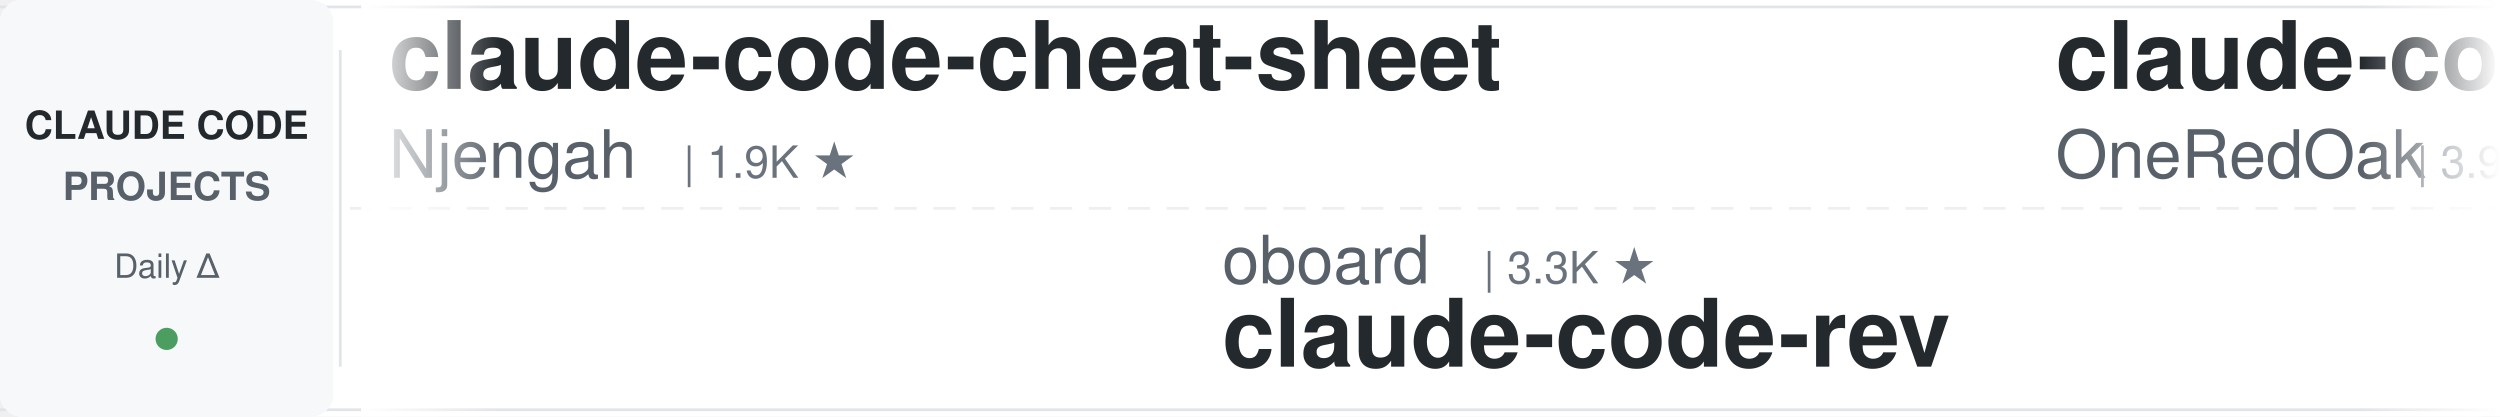
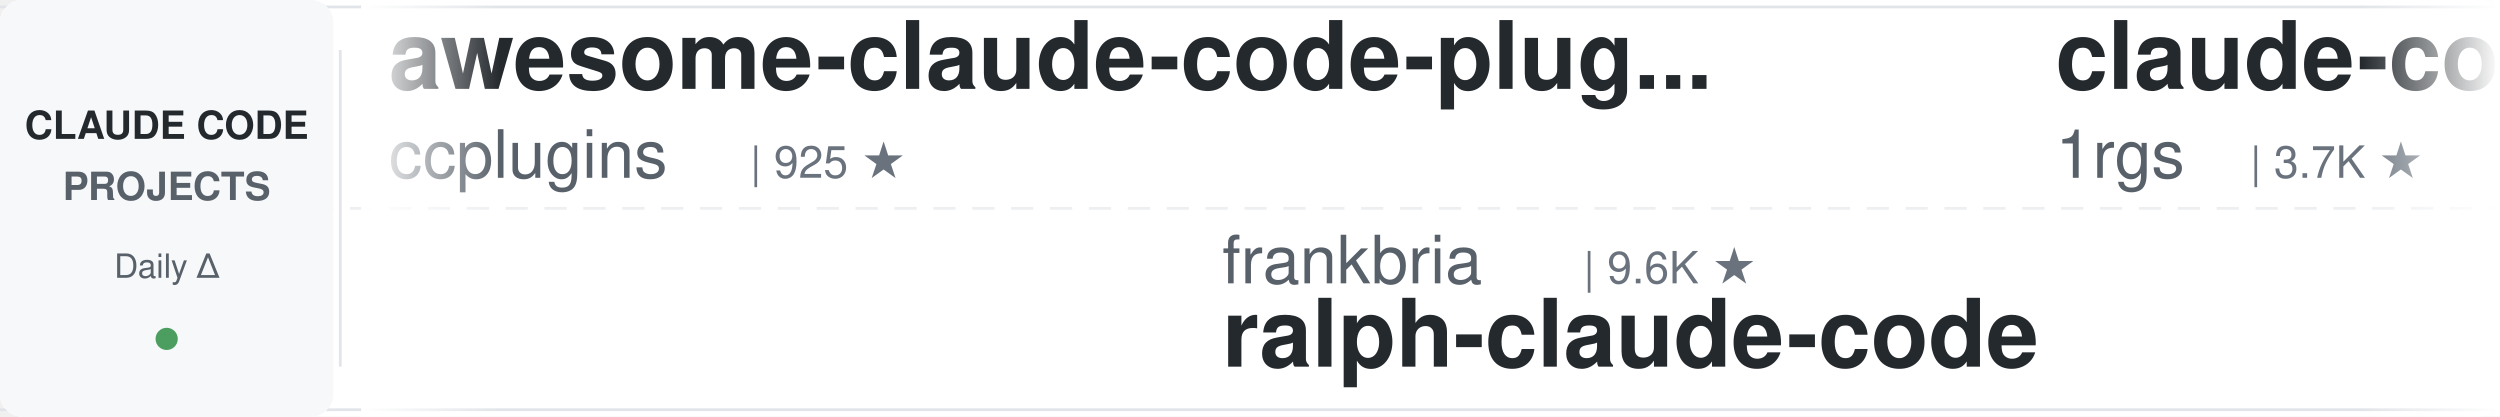
<svg xmlns="http://www.w3.org/2000/svg" width="900" height="150">
  <defs>
    <linearGradient id="leftFade" x1="0%" y1="0%" x2="100%" y2="0%">
      <stop offset="0%" style="stop-color:#ffffff;stop-opacity:1" />
      <stop offset="100%" style="stop-color:#ffffff;stop-opacity:0" />
    </linearGradient>
    <linearGradient id="rightFade" x1="0%" y1="0%" x2="100%" y2="0%">
      <stop offset="0%" style="stop-color:#ffffff;stop-opacity:0" />
      <stop offset="100%" style="stop-color:#ffffff;stop-opacity:1" />
    </linearGradient>
  </defs>
  <rect width="900" height="150" fill="#ffffff" rx="8" />
  <rect x="0" y="2" width="900" height="1" fill="#e1e4e8" />
  <rect x="0" y="147" width="900" height="1" fill="#e1e4e8" />
  <line x1="0" y1="75" x2="900" y2="75" stroke="#e1e4e8" stroke-width="1" stroke-dasharray="8 6" opacity="0.6" />
  <rect x="0" y="0" width="120" height="150" fill="#f6f8fa" rx="8" />
  <text x="60" y="50" font-family="-apple-system, BlinkMacSystemFont, 'Segoe UI', Helvetica, Arial, sans-serif" font-size="14" font-weight="600" fill="#24292e" text-anchor="middle">CLAUDE CODE</text>
  <text x="60" y="72" font-family="-apple-system, BlinkMacSystemFont, 'Segoe UI', Helvetica, Arial, sans-serif" font-size="14" font-weight="600" fill="#586069" text-anchor="middle">PROJECTS</text>
  <text x="60" y="100" font-family="-apple-system, BlinkMacSystemFont, 'Segoe UI', Helvetica, Arial, sans-serif" font-size="12" font-weight="500" fill="#586069" text-anchor="middle">Daily Δ</text>
  <circle cx="60" cy="122" r="4" fill="#22863a" opacity="0.8" />
  <rect x="122" y="18" width="1" height="114" fill="#e1e4e8" />
  <clipPath id="tickerClip">
    <rect x="130" y="0" width="770" height="150" />
  </clipPath>
  <g clip-path="url(#tickerClip)">
    <g id="tickerItems">
      <animateTransform attributeName="transform" attributeType="XML" type="translate" from="0 0" to="-3000 0" dur="54s" repeatCount="indefinite" />
      <g transform="translate(0, 0)">
-         <text x="140" y="32" font-family="-apple-system, BlinkMacSystemFont, 'Segoe UI', Helvetica, Arial, sans-serif" font-size="34" font-weight="600" fill="#24292e">claude-code-cheat-sheet</text>
-         <text x="140" y="64" font-family="-apple-system, BlinkMacSystemFont, 'Segoe UI', Helvetica, Arial, sans-serif" font-size="24" font-weight="400" fill="#586069">Njengah</text>
-         <text x="246" y="64" font-family="-apple-system, BlinkMacSystemFont, 'Segoe UI', Helvetica, Arial, sans-serif" font-size="16" font-weight="500" fill="#6a737d">| 1.9K ★</text>
+         <text x="140" y="32" font-family="-apple-system, BlinkMacSystemFont, 'Segoe UI', Helvetica, Arial, sans-serif" font-size="34" font-weight="600" fill="#24292e">awesome-claude-code-plug...</text>
+         <text x="140" y="64" font-family="-apple-system, BlinkMacSystemFont, 'Segoe UI', Helvetica, Arial, sans-serif" font-size="24" font-weight="400" fill="#586069">ccplugins</text>
+         <text x="270" y="64" font-family="-apple-system, BlinkMacSystemFont, 'Segoe UI', Helvetica, Arial, sans-serif" font-size="16" font-weight="500" fill="#6a737d">| 925 ★</text>
      </g>
      <g transform="translate(300, 0)">
-         <text x="140" y="102" font-family="-apple-system, BlinkMacSystemFont, 'Segoe UI', Helvetica, Arial, sans-serif" font-size="24" font-weight="400" fill="#586069">oboard</text>
-         <text x="234" y="102" font-family="-apple-system, BlinkMacSystemFont, 'Segoe UI', Helvetica, Arial, sans-serif" font-size="16" font-weight="500" fill="#6a737d">| 3.3K ★</text>
-         <text x="140" y="132" font-family="-apple-system, BlinkMacSystemFont, 'Segoe UI', Helvetica, Arial, sans-serif" font-size="34" font-weight="600" fill="#24292e">claude-code-rev</text>
+         <text x="140" y="102" font-family="-apple-system, BlinkMacSystemFont, 'Segoe UI', Helvetica, Arial, sans-serif" font-size="24" font-weight="400" fill="#586069">frankbria</text>
+         <text x="270" y="102" font-family="-apple-system, BlinkMacSystemFont, 'Segoe UI', Helvetica, Arial, sans-serif" font-size="16" font-weight="500" fill="#6a737d">| 9.6K ★</text>
+         <text x="140" y="132" font-family="-apple-system, BlinkMacSystemFont, 'Segoe UI', Helvetica, Arial, sans-serif" font-size="34" font-weight="600" fill="#24292e">ralph-claude-code</text>
      </g>
      <g transform="translate(600, 0)">
-         <text x="140" y="32" font-family="-apple-system, BlinkMacSystemFont, 'Segoe UI', Helvetica, Arial, sans-serif" font-size="34" font-weight="600" fill="#24292e">claude-code-workflows</text>
-         <text x="140" y="64" font-family="-apple-system, BlinkMacSystemFont, 'Segoe UI', Helvetica, Arial, sans-serif" font-size="24" font-weight="400" fill="#586069">OneRedOak</text>
-         <text x="270" y="64" font-family="-apple-system, BlinkMacSystemFont, 'Segoe UI', Helvetica, Arial, sans-serif" font-size="16" font-weight="500" fill="#6a737d">| 3.9K ★</text>
+         <text x="140" y="32" font-family="-apple-system, BlinkMacSystemFont, 'Segoe UI', Helvetica, Arial, sans-serif" font-size="34" font-weight="600" fill="#24292e">claude-code-proxy</text>
+         <text x="140" y="64" font-family="-apple-system, BlinkMacSystemFont, 'Segoe UI', Helvetica, Arial, sans-serif" font-size="24" font-weight="400" fill="#586069">1rgs</text>
+         <text x="210" y="64" font-family="-apple-system, BlinkMacSystemFont, 'Segoe UI', Helvetica, Arial, sans-serif" font-size="16" font-weight="500" fill="#6a737d">| 3.7K ★</text>
      </g>
      <g transform="translate(900, 0)">
-         <text x="140" y="102" font-family="-apple-system, BlinkMacSystemFont, 'Segoe UI', Helvetica, Arial, sans-serif" font-size="24" font-weight="400" fill="#586069">pedrohcgs</text>
-         <text x="270" y="102" font-family="-apple-system, BlinkMacSystemFont, 'Segoe UI', Helvetica, Arial, sans-serif" font-size="16" font-weight="500" fill="#6a737d">| 1.5K ★</text>
-         <text x="140" y="132" font-family="-apple-system, BlinkMacSystemFont, 'Segoe UI', Helvetica, Arial, sans-serif" font-size="34" font-weight="600" fill="#24292e">claude-code-my-workflow</text>
+         <text x="140" y="102" font-family="-apple-system, BlinkMacSystemFont, 'Segoe UI', Helvetica, Arial, sans-serif" font-size="24" font-weight="400" fill="#586069">VILA-Lab</text>
+         <text x="258" y="102" font-family="-apple-system, BlinkMacSystemFont, 'Segoe UI', Helvetica, Arial, sans-serif" font-size="16" font-weight="500" fill="#6a737d">| 2.1K ★</text>
+         <text x="140" y="132" font-family="-apple-system, BlinkMacSystemFont, 'Segoe UI', Helvetica, Arial, sans-serif" font-size="34" font-weight="600" fill="#24292e">Dive-into-Claude-Code</text>
      </g>
      <g transform="translate(1200, 0)">
-         <text x="140" y="32" font-family="-apple-system, BlinkMacSystemFont, 'Segoe UI', Helvetica, Arial, sans-serif" font-size="34" font-weight="600" fill="#24292e">learn-claude-code</text>
-         <text x="140" y="64" font-family="-apple-system, BlinkMacSystemFont, 'Segoe UI', Helvetica, Arial, sans-serif" font-size="24" font-weight="400" fill="#586069">shareAI-lab</text>
-         <text x="294" y="64" font-family="-apple-system, BlinkMacSystemFont, 'Segoe UI', Helvetica, Arial, sans-serif" font-size="16" font-weight="500" fill="#6a737d">| 75.6K ★</text>
+         <text x="140" y="32" font-family="-apple-system, BlinkMacSystemFont, 'Segoe UI', Helvetica, Arial, sans-serif" font-size="34" font-weight="600" fill="#24292e">Claude-Code-Game-Studios</text>
+         <text x="140" y="64" font-family="-apple-system, BlinkMacSystemFont, 'Segoe UI', Helvetica, Arial, sans-serif" font-size="24" font-weight="400" fill="#586069">Donchitos</text>
+         <text x="270" y="64" font-family="-apple-system, BlinkMacSystemFont, 'Segoe UI', Helvetica, Arial, sans-serif" font-size="16" font-weight="500" fill="#6a737d">| 24.6K ★</text>
      </g>
      <g transform="translate(1500, 0)">
-         <text x="140" y="102" font-family="-apple-system, BlinkMacSystemFont, 'Segoe UI', Helvetica, Arial, sans-serif" font-size="24" font-weight="400" fill="#586069">luyao618</text>
-         <text x="258" y="102" font-family="-apple-system, BlinkMacSystemFont, 'Segoe UI', Helvetica, Arial, sans-serif" font-size="16" font-weight="500" fill="#6a737d">| 1.7K ★</text>
-         <text x="140" y="132" font-family="-apple-system, BlinkMacSystemFont, 'Segoe UI', Helvetica, Arial, sans-serif" font-size="34" font-weight="600" fill="#24292e">Claude-Code-Source-Study</text>
+         <text x="140" y="102" font-family="-apple-system, BlinkMacSystemFont, 'Segoe UI', Helvetica, Arial, sans-serif" font-size="24" font-weight="400" fill="#586069">wanshuiyin</text>
+         <text x="282" y="102" font-family="-apple-system, BlinkMacSystemFont, 'Segoe UI', Helvetica, Arial, sans-serif" font-size="16" font-weight="500" fill="#6a737d">| 15.4K ★</text>
+         <text x="140" y="132" font-family="-apple-system, BlinkMacSystemFont, 'Segoe UI', Helvetica, Arial, sans-serif" font-size="34" font-weight="600" fill="#24292e">Auto-claude-code-researc...</text>
      </g>
      <g transform="translate(1800, 0)">
-         <text x="140" y="32" font-family="-apple-system, BlinkMacSystemFont, 'Segoe UI', Helvetica, Arial, sans-serif" font-size="34" font-weight="600" fill="#24292e">claude-code-guide</text>
-         <text x="140" y="64" font-family="-apple-system, BlinkMacSystemFont, 'Segoe UI', Helvetica, Arial, sans-serif" font-size="24" font-weight="400" fill="#586069">zebbern</text>
-         <text x="246" y="64" font-family="-apple-system, BlinkMacSystemFont, 'Segoe UI', Helvetica, Arial, sans-serif" font-size="16" font-weight="500" fill="#6a737d">| 4.6K ★</text>
+         <text x="140" y="32" font-family="-apple-system, BlinkMacSystemFont, 'Segoe UI', Helvetica, Arial, sans-serif" font-size="34" font-weight="600" fill="#24292e">claude-code-spec-workflo...</text>
+         <text x="140" y="64" font-family="-apple-system, BlinkMacSystemFont, 'Segoe UI', Helvetica, Arial, sans-serif" font-size="24" font-weight="400" fill="#586069">Pimzino</text>
+         <text x="246" y="64" font-family="-apple-system, BlinkMacSystemFont, 'Segoe UI', Helvetica, Arial, sans-serif" font-size="16" font-weight="500" fill="#6a737d">| 3.9K ★</text>
      </g>
      <g transform="translate(2100, 0)">
-         <text x="140" y="102" font-family="-apple-system, BlinkMacSystemFont, 'Segoe UI', Helvetica, Arial, sans-serif" font-size="24" font-weight="400" fill="#586069">AprilNEA</text>
-         <text x="258" y="102" font-family="-apple-system, BlinkMacSystemFont, 'Segoe UI', Helvetica, Arial, sans-serif" font-size="16" font-weight="500" fill="#6a737d">| 391 ★</text>
-         <text x="140" y="132" font-family="-apple-system, BlinkMacSystemFont, 'Segoe UI', Helvetica, Arial, sans-serif" font-size="34" font-weight="600" fill="#24292e">claude-code-source</text>
+         <text x="140" y="102" font-family="-apple-system, BlinkMacSystemFont, 'Segoe UI', Helvetica, Arial, sans-serif" font-size="24" font-weight="400" fill="#586069">nicedreamzapp</text>
+         <text x="318" y="102" font-family="-apple-system, BlinkMacSystemFont, 'Segoe UI', Helvetica, Arial, sans-serif" font-size="16" font-weight="500" fill="#6a737d">| 3.2K ★</text>
+         <text x="140" y="132" font-family="-apple-system, BlinkMacSystemFont, 'Segoe UI', Helvetica, Arial, sans-serif" font-size="34" font-weight="600" fill="#24292e">claude-code-local</text>
      </g>
      <g transform="translate(2400, 0)">
-         <text x="140" y="32" font-family="-apple-system, BlinkMacSystemFont, 'Segoe UI', Helvetica, Arial, sans-serif" font-size="34" font-weight="600" fill="#24292e">system_prompts_leaks</text>
-         <text x="140" y="64" font-family="-apple-system, BlinkMacSystemFont, 'Segoe UI', Helvetica, Arial, sans-serif" font-size="24" font-weight="400" fill="#586069">asgeirtj</text>
-         <text x="258" y="64" font-family="-apple-system, BlinkMacSystemFont, 'Segoe UI', Helvetica, Arial, sans-serif" font-size="16" font-weight="500" fill="#6a737d">| 63.8K ★</text>
+         <text x="140" y="32" font-family="-apple-system, BlinkMacSystemFont, 'Segoe UI', Helvetica, Arial, sans-serif" font-size="34" font-weight="600" fill="#24292e">claude_code_src</text>
+         <text x="140" y="64" font-family="-apple-system, BlinkMacSystemFont, 'Segoe UI', Helvetica, Arial, sans-serif" font-size="24" font-weight="400" fill="#586069">ponponon</text>
+         <text x="258" y="64" font-family="-apple-system, BlinkMacSystemFont, 'Segoe UI', Helvetica, Arial, sans-serif" font-size="16" font-weight="500" fill="#6a737d">| 2.3K ★</text>
      </g>
      <g transform="translate(2700, 0)">
-         <text x="140" y="102" font-family="-apple-system, BlinkMacSystemFont, 'Segoe UI', Helvetica, Arial, sans-serif" font-size="24" font-weight="400" fill="#586069">hangsman</text>
-         <text x="258" y="102" font-family="-apple-system, BlinkMacSystemFont, 'Segoe UI', Helvetica, Arial, sans-serif" font-size="16" font-weight="500" fill="#6a737d">| 791 ★</text>
-         <text x="140" y="132" font-family="-apple-system, BlinkMacSystemFont, 'Segoe UI', Helvetica, Arial, sans-serif" font-size="34" font-weight="600" fill="#24292e">claude-code-source</text>
+         <text x="140" y="102" font-family="-apple-system, BlinkMacSystemFont, 'Segoe UI', Helvetica, Arial, sans-serif" font-size="24" font-weight="400" fill="#586069">repowise-dev</text>
+         <text x="306" y="102" font-family="-apple-system, BlinkMacSystemFont, 'Segoe UI', Helvetica, Arial, sans-serif" font-size="16" font-weight="500" fill="#6a737d">| 1.2K ★</text>
+         <text x="140" y="132" font-family="-apple-system, BlinkMacSystemFont, 'Segoe UI', Helvetica, Arial, sans-serif" font-size="34" font-weight="600" fill="#24292e">claude-code-prompts</text>
      </g>
      <g transform="translate(3000, 0)">
-         <text x="140" y="32" font-family="-apple-system, BlinkMacSystemFont, 'Segoe UI', Helvetica, Arial, sans-serif" font-size="34" font-weight="600" fill="#24292e">claude-code-cheat-sheet</text>
-         <text x="140" y="64" font-family="-apple-system, BlinkMacSystemFont, 'Segoe UI', Helvetica, Arial, sans-serif" font-size="24" font-weight="400" fill="#586069">Njengah</text>
-         <text x="246" y="64" font-family="-apple-system, BlinkMacSystemFont, 'Segoe UI', Helvetica, Arial, sans-serif" font-size="16" font-weight="500" fill="#6a737d">| 1.9K ★</text>
+         <text x="140" y="32" font-family="-apple-system, BlinkMacSystemFont, 'Segoe UI', Helvetica, Arial, sans-serif" font-size="34" font-weight="600" fill="#24292e">awesome-claude-code-plug...</text>
+         <text x="140" y="64" font-family="-apple-system, BlinkMacSystemFont, 'Segoe UI', Helvetica, Arial, sans-serif" font-size="24" font-weight="400" fill="#586069">ccplugins</text>
+         <text x="270" y="64" font-family="-apple-system, BlinkMacSystemFont, 'Segoe UI', Helvetica, Arial, sans-serif" font-size="16" font-weight="500" fill="#6a737d">| 925 ★</text>
      </g>
      <g transform="translate(3300, 0)">
-         <text x="140" y="102" font-family="-apple-system, BlinkMacSystemFont, 'Segoe UI', Helvetica, Arial, sans-serif" font-size="24" font-weight="400" fill="#586069">oboard</text>
-         <text x="234" y="102" font-family="-apple-system, BlinkMacSystemFont, 'Segoe UI', Helvetica, Arial, sans-serif" font-size="16" font-weight="500" fill="#6a737d">| 3.3K ★</text>
-         <text x="140" y="132" font-family="-apple-system, BlinkMacSystemFont, 'Segoe UI', Helvetica, Arial, sans-serif" font-size="34" font-weight="600" fill="#24292e">claude-code-rev</text>
+         <text x="140" y="102" font-family="-apple-system, BlinkMacSystemFont, 'Segoe UI', Helvetica, Arial, sans-serif" font-size="24" font-weight="400" fill="#586069">frankbria</text>
+         <text x="270" y="102" font-family="-apple-system, BlinkMacSystemFont, 'Segoe UI', Helvetica, Arial, sans-serif" font-size="16" font-weight="500" fill="#6a737d">| 9.6K ★</text>
+         <text x="140" y="132" font-family="-apple-system, BlinkMacSystemFont, 'Segoe UI', Helvetica, Arial, sans-serif" font-size="34" font-weight="600" fill="#24292e">ralph-claude-code</text>
      </g>
      <g transform="translate(3600, 0)">
-         <text x="140" y="32" font-family="-apple-system, BlinkMacSystemFont, 'Segoe UI', Helvetica, Arial, sans-serif" font-size="34" font-weight="600" fill="#24292e">claude-code-workflows</text>
-         <text x="140" y="64" font-family="-apple-system, BlinkMacSystemFont, 'Segoe UI', Helvetica, Arial, sans-serif" font-size="24" font-weight="400" fill="#586069">OneRedOak</text>
-         <text x="270" y="64" font-family="-apple-system, BlinkMacSystemFont, 'Segoe UI', Helvetica, Arial, sans-serif" font-size="16" font-weight="500" fill="#6a737d">| 3.9K ★</text>
+         <text x="140" y="32" font-family="-apple-system, BlinkMacSystemFont, 'Segoe UI', Helvetica, Arial, sans-serif" font-size="34" font-weight="600" fill="#24292e">claude-code-proxy</text>
+         <text x="140" y="64" font-family="-apple-system, BlinkMacSystemFont, 'Segoe UI', Helvetica, Arial, sans-serif" font-size="24" font-weight="400" fill="#586069">1rgs</text>
+         <text x="210" y="64" font-family="-apple-system, BlinkMacSystemFont, 'Segoe UI', Helvetica, Arial, sans-serif" font-size="16" font-weight="500" fill="#6a737d">| 3.7K ★</text>
      </g>
      <g transform="translate(3900, 0)">
-         <text x="140" y="102" font-family="-apple-system, BlinkMacSystemFont, 'Segoe UI', Helvetica, Arial, sans-serif" font-size="24" font-weight="400" fill="#586069">pedrohcgs</text>
-         <text x="270" y="102" font-family="-apple-system, BlinkMacSystemFont, 'Segoe UI', Helvetica, Arial, sans-serif" font-size="16" font-weight="500" fill="#6a737d">| 1.5K ★</text>
-         <text x="140" y="132" font-family="-apple-system, BlinkMacSystemFont, 'Segoe UI', Helvetica, Arial, sans-serif" font-size="34" font-weight="600" fill="#24292e">claude-code-my-workflow</text>
+         <text x="140" y="102" font-family="-apple-system, BlinkMacSystemFont, 'Segoe UI', Helvetica, Arial, sans-serif" font-size="24" font-weight="400" fill="#586069">VILA-Lab</text>
+         <text x="258" y="102" font-family="-apple-system, BlinkMacSystemFont, 'Segoe UI', Helvetica, Arial, sans-serif" font-size="16" font-weight="500" fill="#6a737d">| 2.1K ★</text>
+         <text x="140" y="132" font-family="-apple-system, BlinkMacSystemFont, 'Segoe UI', Helvetica, Arial, sans-serif" font-size="34" font-weight="600" fill="#24292e">Dive-into-Claude-Code</text>
      </g>
    </g>
  </g>
  <rect x="130" y="0" width="50" height="150" fill="url(#leftFade)" />
  <rect x="850" y="0" width="50" height="150" fill="url(#rightFade)" />
</svg>
